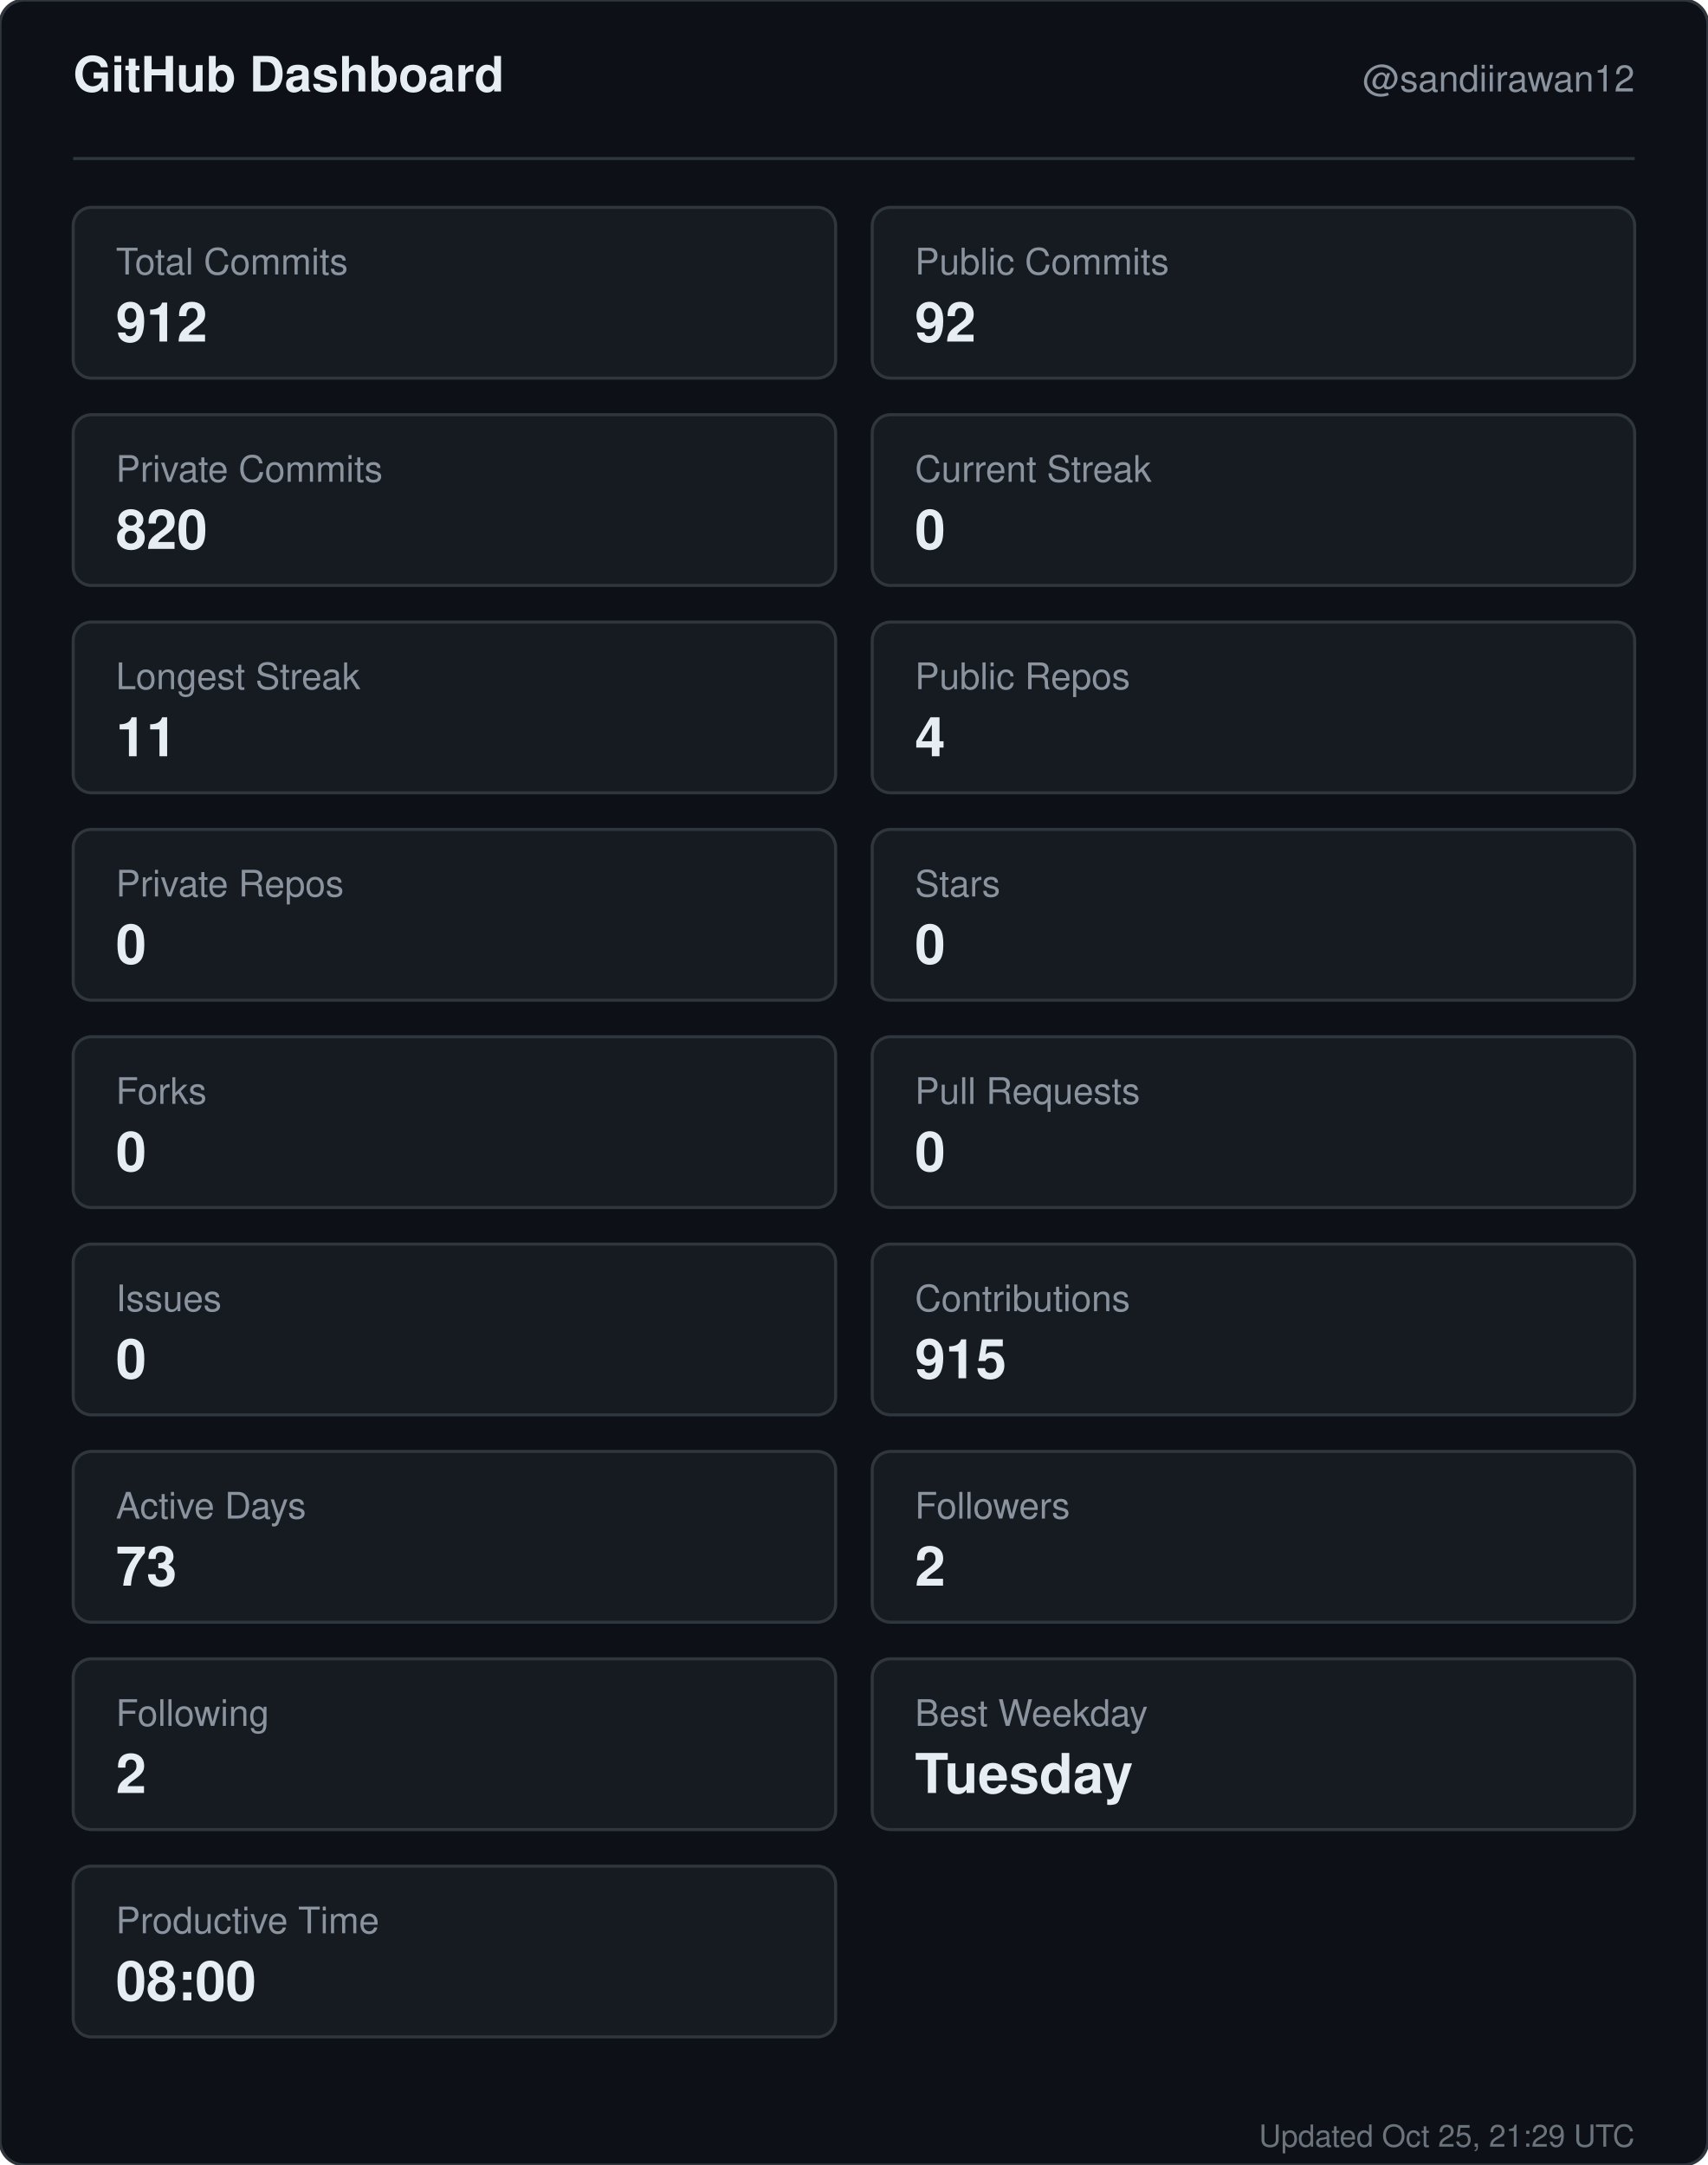
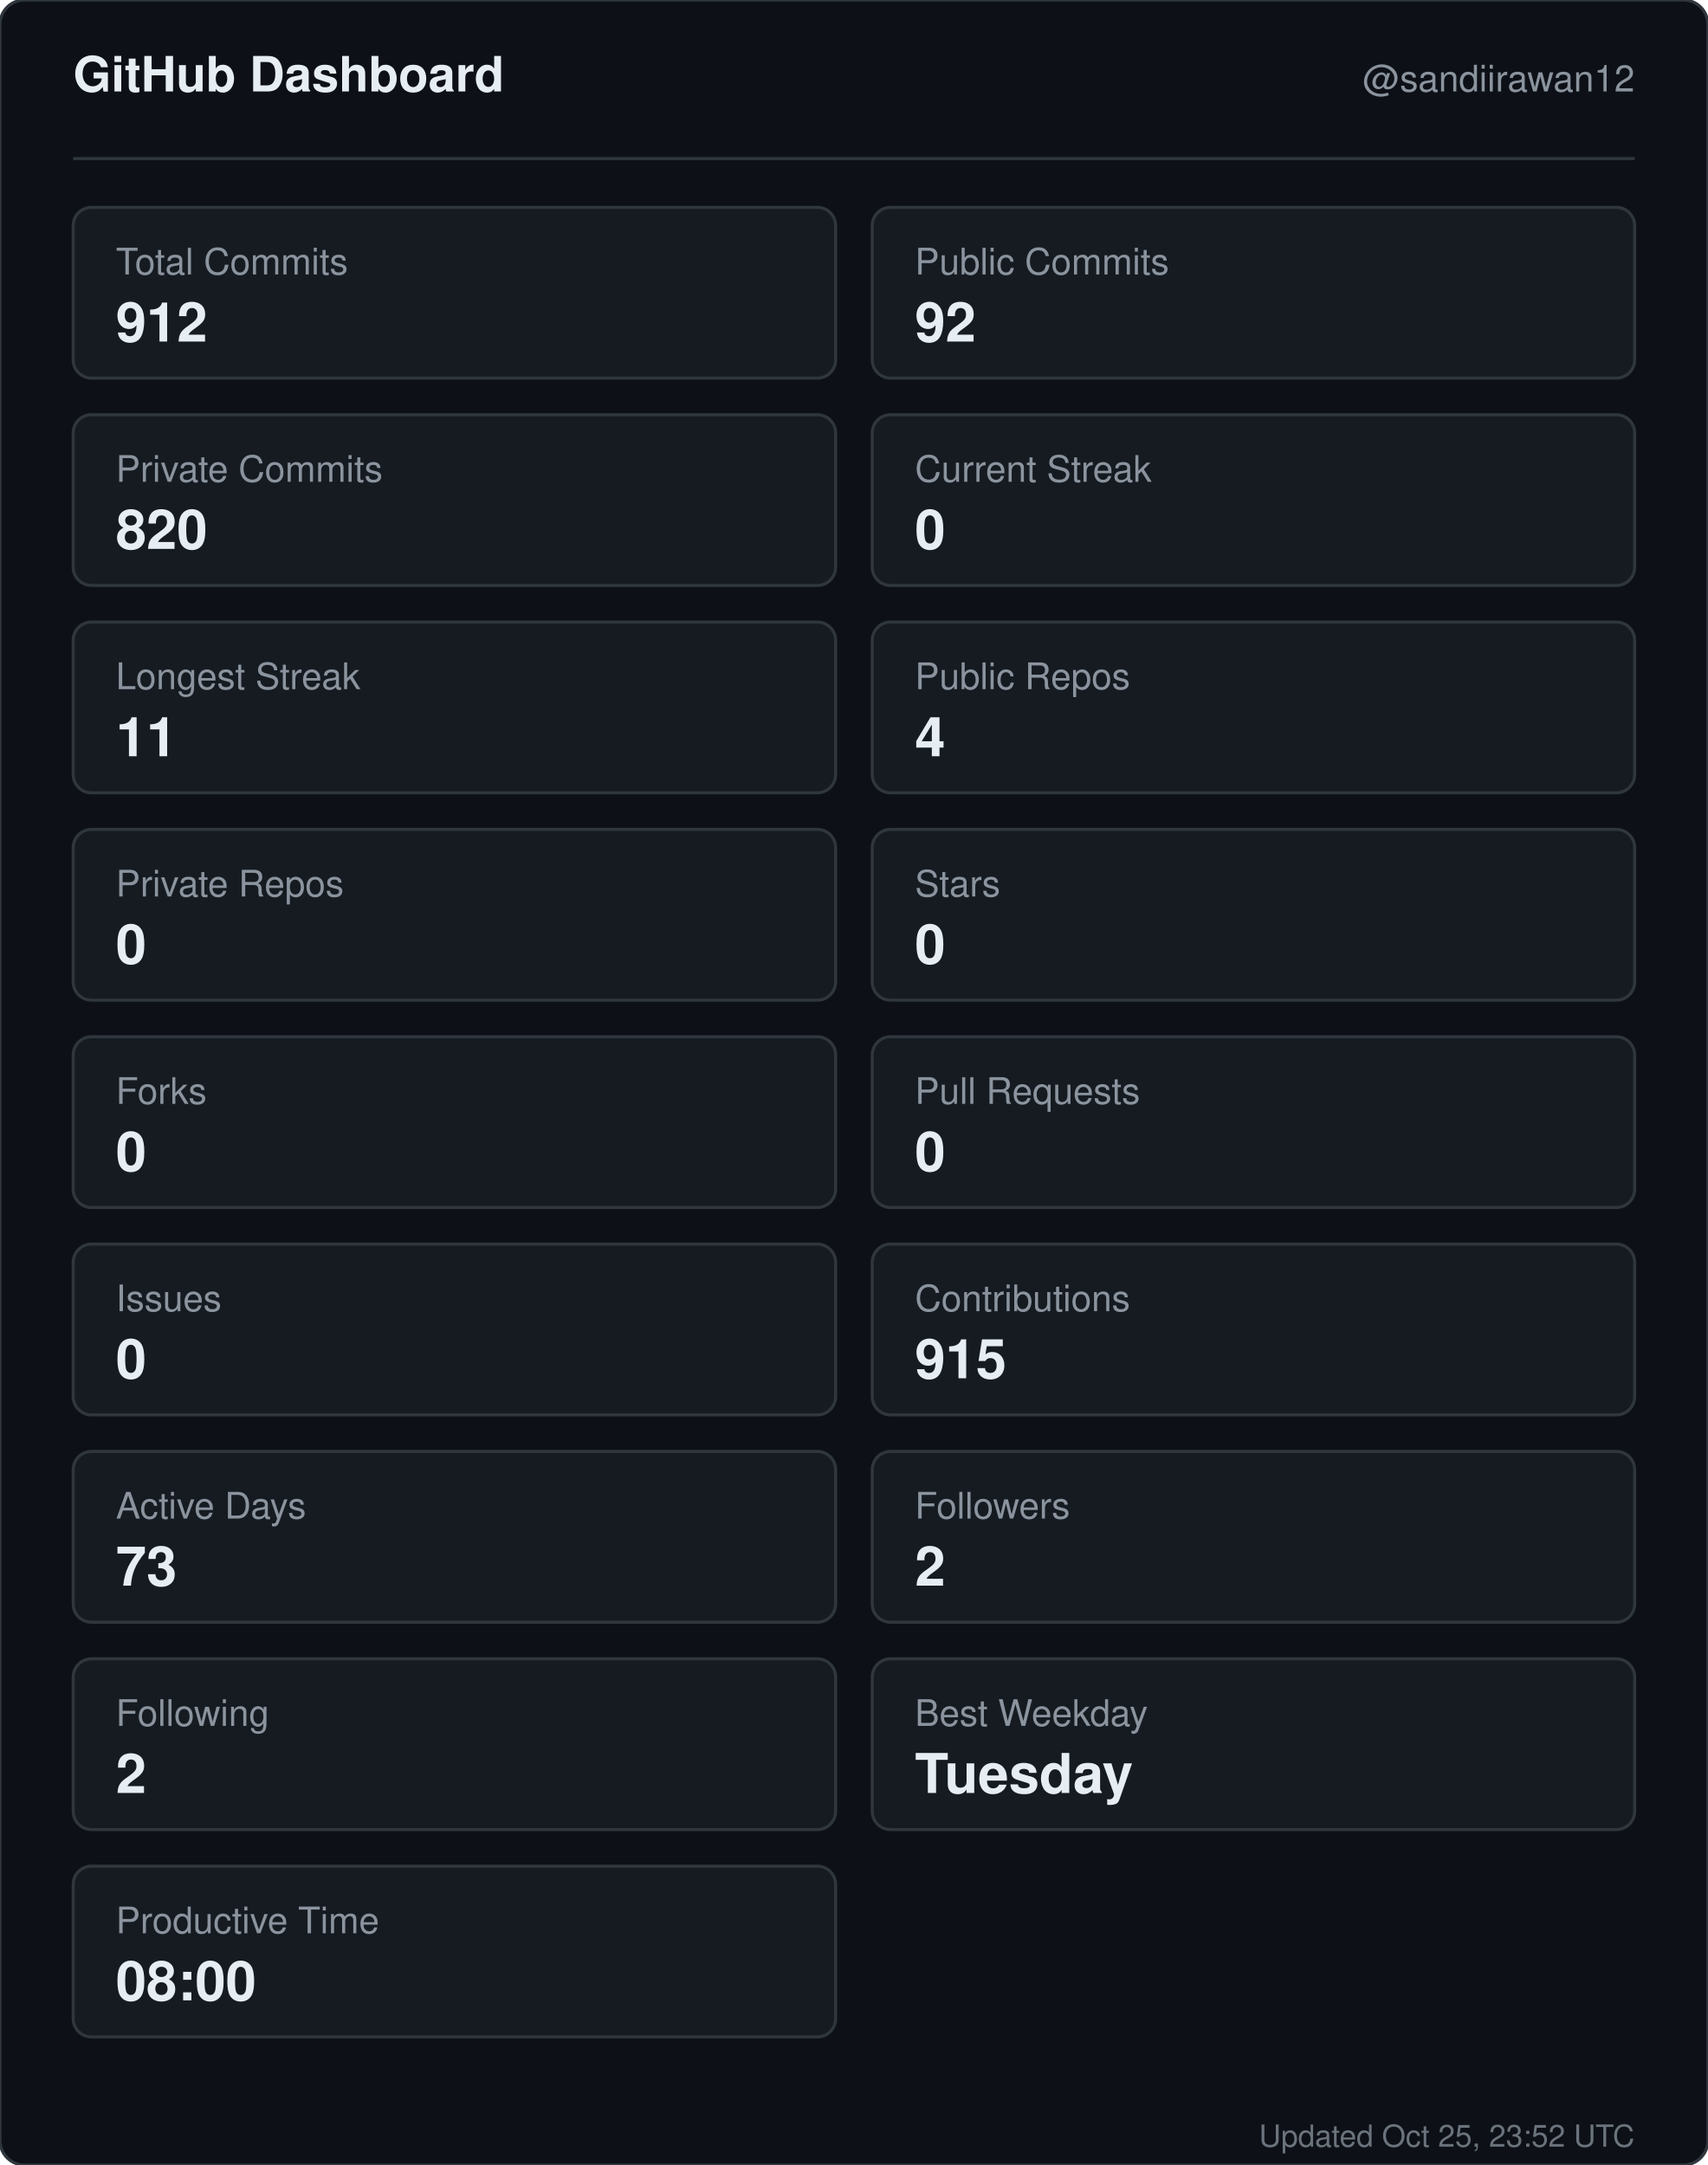
<svg xmlns="http://www.w3.org/2000/svg" width="560" height="710" viewBox="0 0 560 710" role="img" aria-label="GitHub dashboard for sandiirawan12">
  <rect width="560" height="710" rx="8" fill="#0d1117" stroke="#30363d" />
  <g font-family="-apple-system, BlinkMacSystemFont, Segoe UI, Helvetica, Arial, sans-serif">
    <text x="24" y="30" fill="#e6edf3" font-size="16" font-weight="700">GitHub Dashboard</text>
    <text x="536" y="30" fill="#8b949e" font-size="12" text-anchor="end">@sandiirawan12</text>
    <line x1="24" y1="52" x2="536" y2="52" stroke="#30363d" />
    <rect x="24" y="68" width="250" height="56" rx="6" fill="#161b22" stroke="#30363d" />
    <text x="38" y="90" fill="#8b949e" font-size="12">Total Commits</text>
    <text x="38" y="112" fill="#e6edf3" font-size="18" font-weight="700">912</text>
    <rect x="286" y="68" width="250" height="56" rx="6" fill="#161b22" stroke="#30363d" />
    <text x="300" y="90" fill="#8b949e" font-size="12">Public Commits</text>
    <text x="300" y="112" fill="#e6edf3" font-size="18" font-weight="700">92</text>
    <rect x="24" y="136" width="250" height="56" rx="6" fill="#161b22" stroke="#30363d" />
    <text x="38" y="158" fill="#8b949e" font-size="12">Private Commits</text>
    <text x="38" y="180" fill="#e6edf3" font-size="18" font-weight="700">820</text>
    <rect x="286" y="136" width="250" height="56" rx="6" fill="#161b22" stroke="#30363d" />
    <text x="300" y="158" fill="#8b949e" font-size="12">Current Streak</text>
    <text x="300" y="180" fill="#e6edf3" font-size="18" font-weight="700">0</text>
    <rect x="24" y="204" width="250" height="56" rx="6" fill="#161b22" stroke="#30363d" />
    <text x="38" y="226" fill="#8b949e" font-size="12">Longest Streak</text>
    <text x="38" y="248" fill="#e6edf3" font-size="18" font-weight="700">11</text>
    <rect x="286" y="204" width="250" height="56" rx="6" fill="#161b22" stroke="#30363d" />
    <text x="300" y="226" fill="#8b949e" font-size="12">Public Repos</text>
    <text x="300" y="248" fill="#e6edf3" font-size="18" font-weight="700">4</text>
    <rect x="24" y="272" width="250" height="56" rx="6" fill="#161b22" stroke="#30363d" />
    <text x="38" y="294" fill="#8b949e" font-size="12">Private Repos</text>
    <text x="38" y="316" fill="#e6edf3" font-size="18" font-weight="700">0</text>
    <rect x="286" y="272" width="250" height="56" rx="6" fill="#161b22" stroke="#30363d" />
    <text x="300" y="294" fill="#8b949e" font-size="12">Stars</text>
    <text x="300" y="316" fill="#e6edf3" font-size="18" font-weight="700">0</text>
    <rect x="24" y="340" width="250" height="56" rx="6" fill="#161b22" stroke="#30363d" />
    <text x="38" y="362" fill="#8b949e" font-size="12">Forks</text>
    <text x="38" y="384" fill="#e6edf3" font-size="18" font-weight="700">0</text>
    <rect x="286" y="340" width="250" height="56" rx="6" fill="#161b22" stroke="#30363d" />
    <text x="300" y="362" fill="#8b949e" font-size="12">Pull Requests</text>
    <text x="300" y="384" fill="#e6edf3" font-size="18" font-weight="700">0</text>
    <rect x="24" y="408" width="250" height="56" rx="6" fill="#161b22" stroke="#30363d" />
    <text x="38" y="430" fill="#8b949e" font-size="12">Issues</text>
    <text x="38" y="452" fill="#e6edf3" font-size="18" font-weight="700">0</text>
    <rect x="286" y="408" width="250" height="56" rx="6" fill="#161b22" stroke="#30363d" />
    <text x="300" y="430" fill="#8b949e" font-size="12">Contributions</text>
    <text x="300" y="452" fill="#e6edf3" font-size="18" font-weight="700">915</text>
    <rect x="24" y="476" width="250" height="56" rx="6" fill="#161b22" stroke="#30363d" />
    <text x="38" y="498" fill="#8b949e" font-size="12">Active Days</text>
    <text x="38" y="520" fill="#e6edf3" font-size="18" font-weight="700">73</text>
    <rect x="286" y="476" width="250" height="56" rx="6" fill="#161b22" stroke="#30363d" />
    <text x="300" y="498" fill="#8b949e" font-size="12">Followers</text>
    <text x="300" y="520" fill="#e6edf3" font-size="18" font-weight="700">2</text>
    <rect x="24" y="544" width="250" height="56" rx="6" fill="#161b22" stroke="#30363d" />
    <text x="38" y="566" fill="#8b949e" font-size="12">Following</text>
    <text x="38" y="588" fill="#e6edf3" font-size="18" font-weight="700">2</text>
    <rect x="286" y="544" width="250" height="56" rx="6" fill="#161b22" stroke="#30363d" />
    <text x="300" y="566" fill="#8b949e" font-size="12">Best Weekday</text>
    <text x="300" y="588" fill="#e6edf3" font-size="18" font-weight="700">Tuesday</text>
    <rect x="24" y="612" width="250" height="56" rx="6" fill="#161b22" stroke="#30363d" />
    <text x="38" y="634" fill="#8b949e" font-size="12">Productive Time</text>
    <text x="38" y="656" fill="#e6edf3" font-size="18" font-weight="700">08:00</text>
-     <text x="536" y="704" fill="#8b949e" font-size="10" text-anchor="end" opacity="0.75">Updated Oct 25, 21:29 UTC</text>
+     <text x="536" y="704" fill="#8b949e" font-size="10" text-anchor="end" opacity="0.75">Updated Oct 25, 23:52 UTC</text>
  </g>
</svg>
